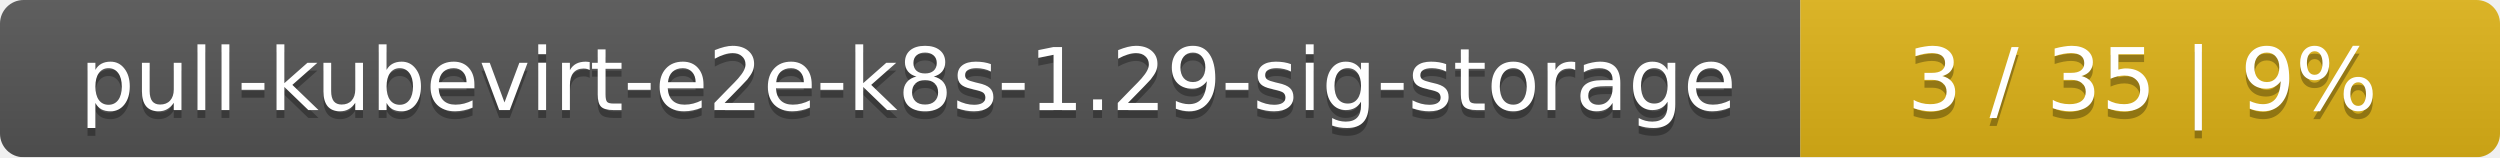
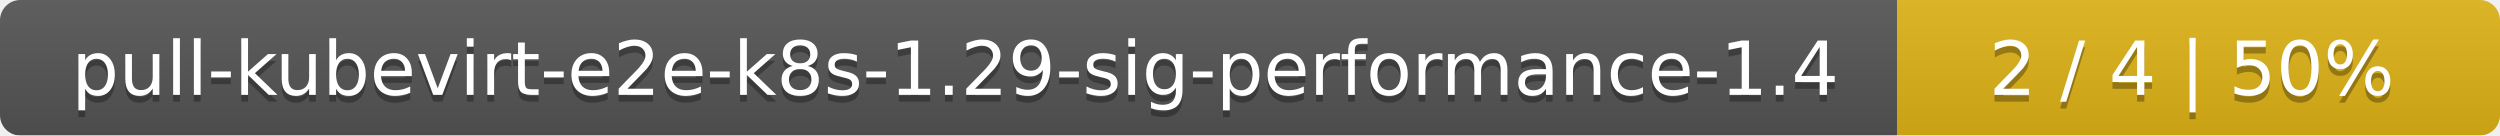
- <svg xmlns="http://www.w3.org/2000/svg" width="318" height="20">
+ <svg xmlns="http://www.w3.org/2000/svg" width="369" height="20">
  <linearGradient id="smooth" x2="0" y2="100%">
    <stop offset="0" stop-color="#bbb" stop-opacity=".1" />
    <stop offset="1" stop-opacity=".1" />
  </linearGradient>
  <mask id="round">
-     <rect width="318" height="20" rx="3" fill="#fff" />
+     <rect width="369" height="20" rx="3" fill="#fff" />
  </mask>
  <g mask="url(#round)">
-     <rect width="229" height="20" fill="#555" />
-     <rect x="229" width="89" height="20" fill="#dfb317" />
-     <rect width="318" height="20" fill="url(#smooth)" />
+     <rect width="280" height="20" fill="#555" />
+     <rect x="280" width="89" height="20" fill="#dfb317" />
+     <rect width="369" height="20" fill="url(#smooth)" />
  </g>
  <g fill="#fff" text-anchor="middle" font-family="DejaVu Sans,Verdana,Geneva,sans-serif" font-size="11">
-     <text x="115.5" y="15" fill="#010101" fill-opacity=".3">pull-kubevirt-e2e-k8s-1.29-sig-storage</text>
-     <text x="115.5" y="14">pull-kubevirt-e2e-k8s-1.29-sig-storage</text>
-     <text x="272.5" y="15" fill="#010101" fill-opacity=".3">3 / 35    |    9%</text>
-     <text x="272.5" y="14">3 / 35    |    9%</text>
+     <text x="141" y="15" fill="#010101" fill-opacity=".3">pull-kubevirt-e2e-k8s-1.29-sig-performance-1.4</text>
+     <text x="141" y="14">pull-kubevirt-e2e-k8s-1.29-sig-performance-1.4</text>
+     <text x="323.5" y="15" fill="#010101" fill-opacity=".3">2 / 4    |    50%</text>
+     <text x="323.5" y="14">2 / 4    |    50%</text>
  </g>
</svg>
